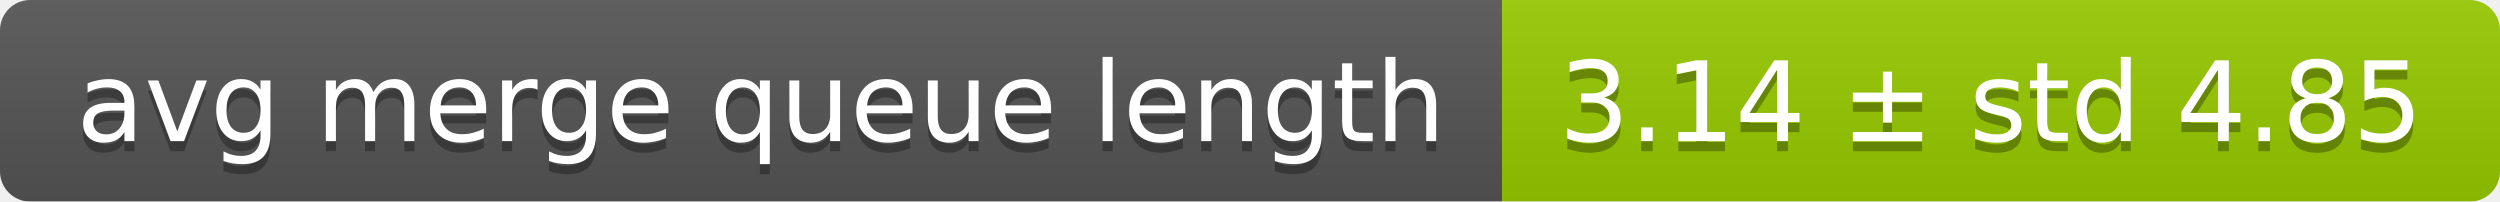
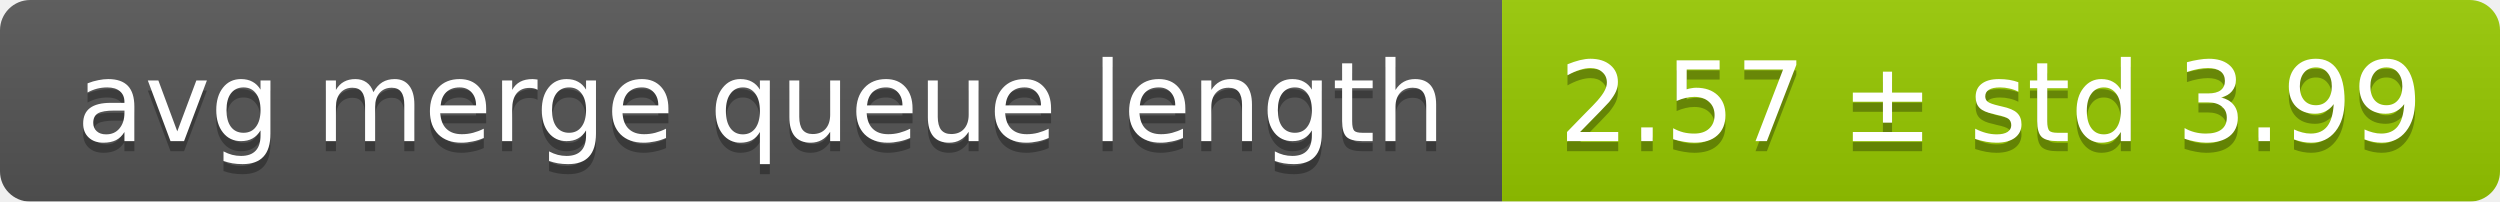
<svg xmlns="http://www.w3.org/2000/svg" width="248" height="20">
  <linearGradient id="smooth" x2="0" y2="100%">
    <stop offset="0" stop-color="#bbb" stop-opacity=".1" />
    <stop offset="1" stop-opacity=".1" />
  </linearGradient>
  <mask id="round">
    <rect width="248" height="20" rx="3" fill="#fff" />
  </mask>
  <g mask="url(#round)">
    <rect width="149" height="20" fill="#555" />
    <rect x="149" width="99" height="20" fill="#97ca00" />
    <rect width="248" height="20" fill="url(#smooth)" />
  </g>
  <g fill="#fff" text-anchor="middle" font-family="DejaVu Sans,Verdana,Geneva,sans-serif" font-size="11">
    <text x="75.5" y="15" fill="#010101" fill-opacity=".3">avg merge queue length</text>
    <text x="75.5" y="14">avg merge queue length</text>
-     <text x="197.5" y="15" fill="#010101" fill-opacity=".3">3.14 ± std 4.85</text>
-     <text x="197.5" y="14">3.14 ± std 4.85</text>
+     <text x="197.5" y="15" fill="#010101" fill-opacity=".3">2.57 ± std 3.99</text>
+     <text x="197.5" y="14">2.57 ± std 3.99</text>
  </g>
</svg>
